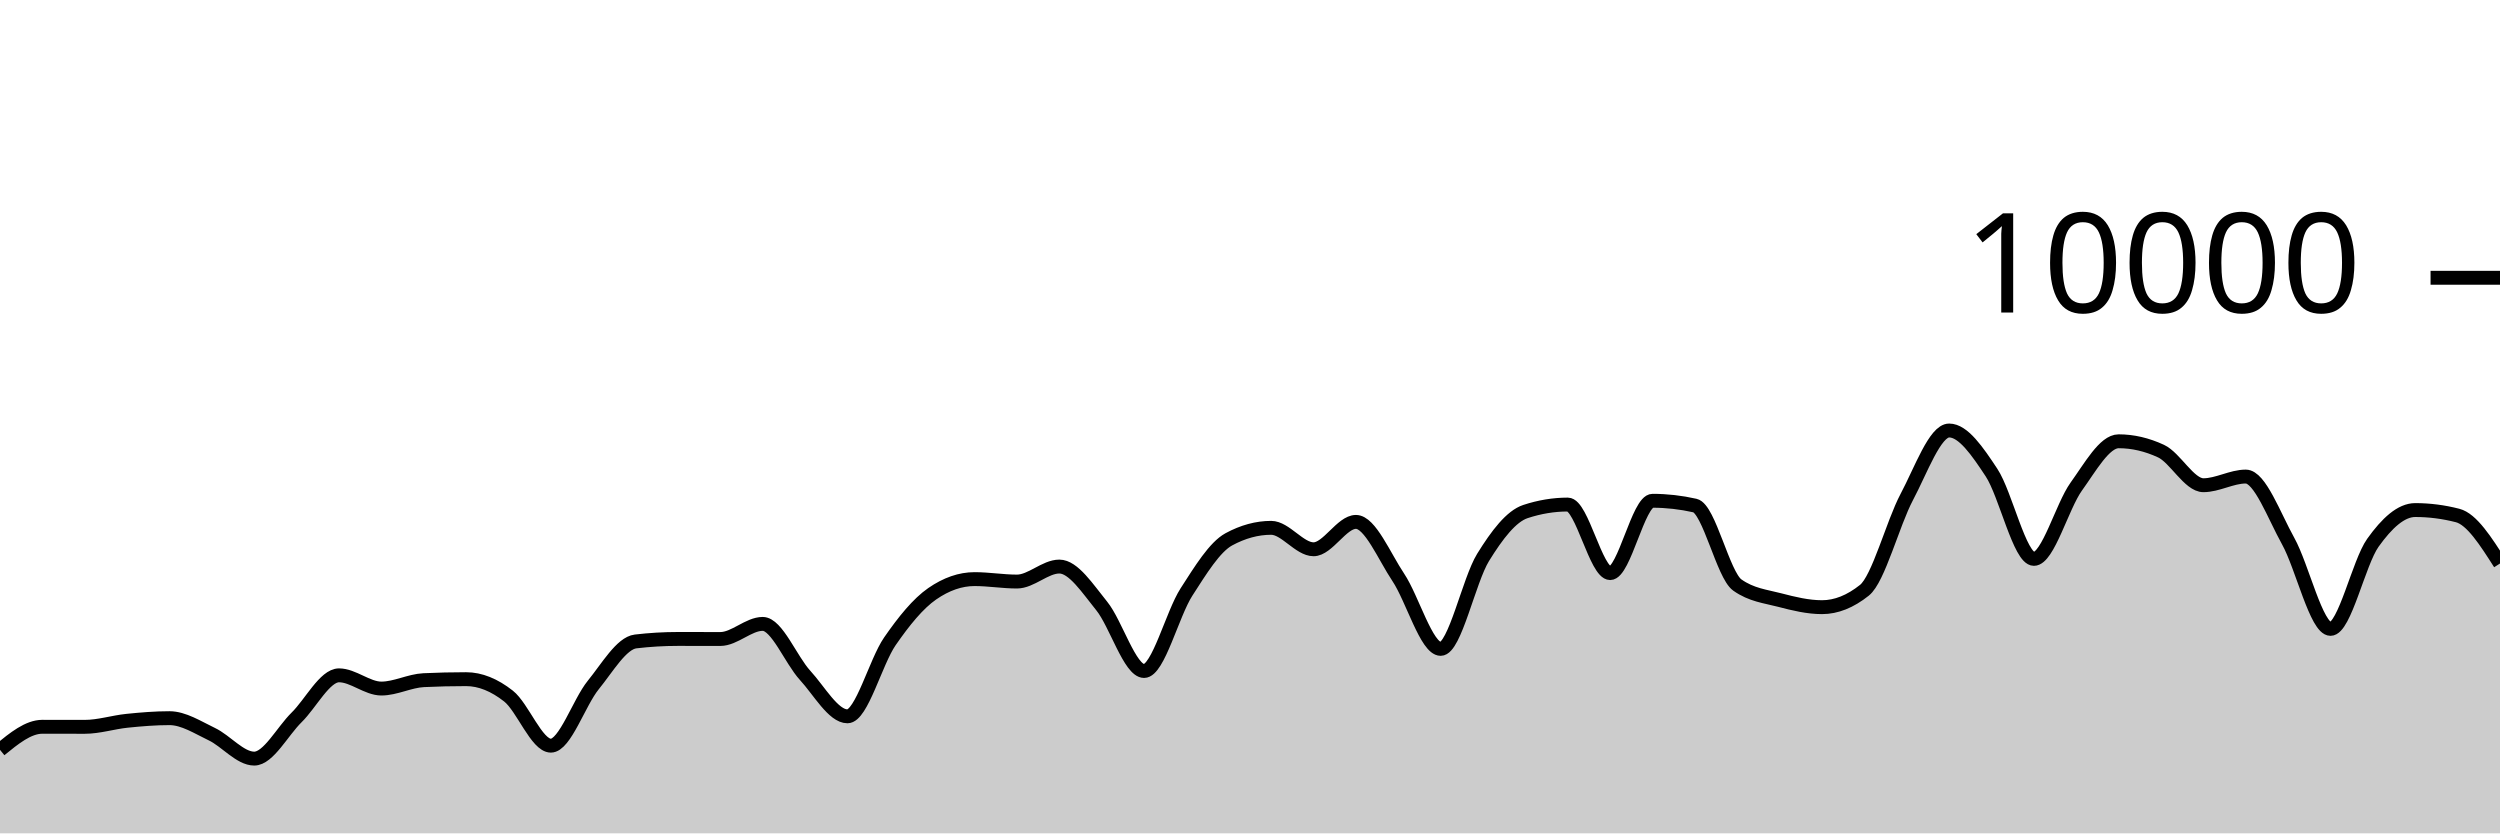
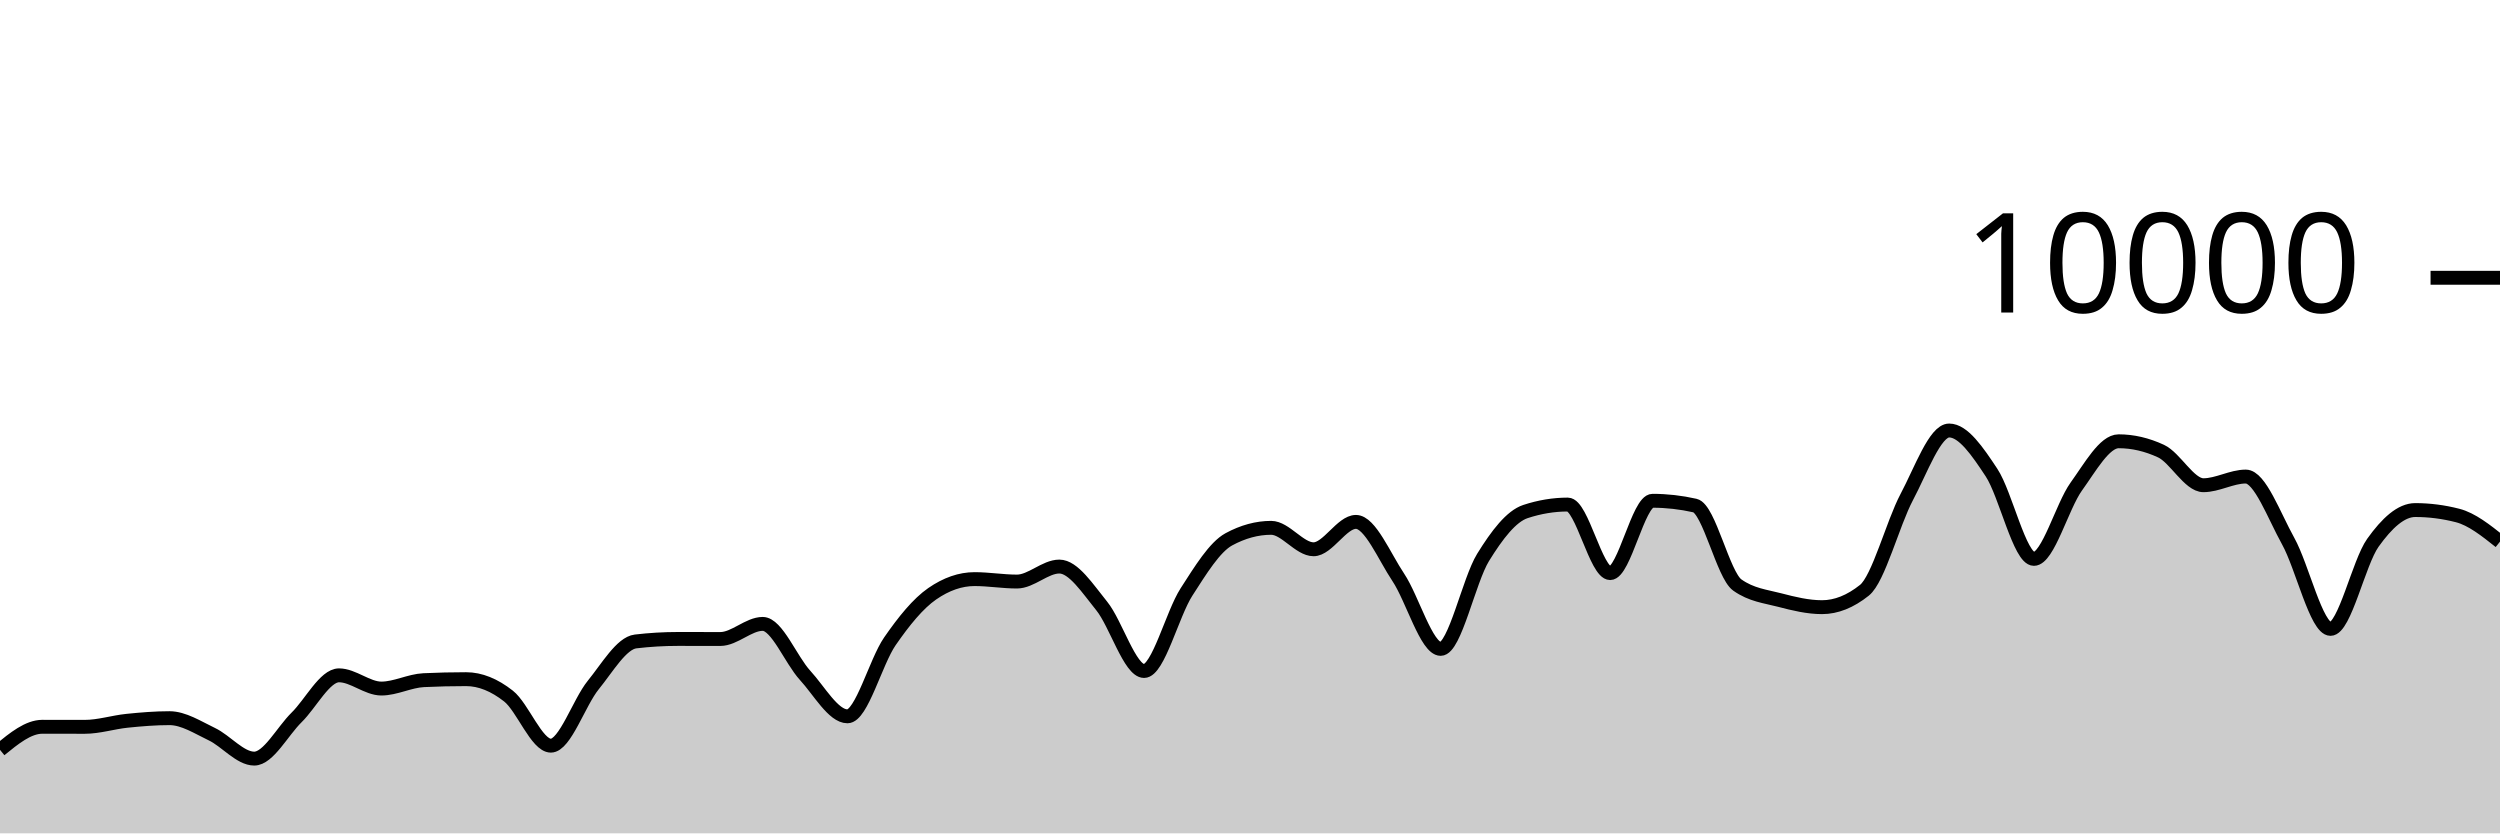
<svg xmlns="http://www.w3.org/2000/svg" viewBox="0 0 180 60">
  <g transform="translate(0,20)">
-     <path class="area" fill="rgba(0, 0, 0, 0.2)" d="M0,33.988C1.017,33.158,2.034,32.328,3.051,32.328C4.068,32.328,5.085,32.332,6.102,32.332C7.119,32.332,8.136,32,9.153,31.896C10.169,31.792,11.186,31.708,12.203,31.708C13.22,31.708,14.237,32.375,15.254,32.86C16.271,33.345,17.288,34.62,18.305,34.62C19.322,34.62,20.339,32.651,21.356,31.652C22.373,30.653,23.39,28.624,24.407,28.624C25.424,28.624,26.441,29.576,27.458,29.576C28.475,29.576,29.492,29.02,30.508,28.972C31.525,28.924,32.542,28.9,33.559,28.9C34.576,28.9,35.593,29.318,36.61,30.116C37.627,30.914,38.644,33.688,39.661,33.688C40.678,33.688,41.695,30.575,42.712,29.324C43.729,28.073,44.746,26.304,45.763,26.184C46.78,26.064,47.797,26.004,48.814,26.004C49.831,26.004,50.847,26.008,51.864,26.008C52.881,26.008,53.898,24.92,54.915,24.92C55.932,24.92,56.949,27.515,57.966,28.624C58.983,29.733,60,31.576,61.017,31.576C62.034,31.576,63.051,27.651,64.068,26.18C65.085,24.709,66.102,23.456,67.119,22.752C68.136,22.048,69.153,21.696,70.169,21.696C71.186,21.696,72.203,21.872,73.22,21.872C74.237,21.872,75.254,20.792,76.271,20.792C77.288,20.792,78.305,22.375,79.322,23.628C80.339,24.881,81.356,28.312,82.373,28.312C83.39,28.312,84.407,24.208,85.424,22.628C86.441,21.048,87.458,19.384,88.475,18.832C89.492,18.28,90.508,18.004,91.525,18.004C92.542,18.004,93.559,19.548,94.576,19.548C95.593,19.548,96.61,17.576,97.627,17.576C98.644,17.576,99.661,20.048,100.678,21.572C101.695,23.096,102.712,26.72,103.729,26.72C104.746,26.72,105.763,21.784,106.78,20.136C107.797,18.488,108.814,17.168,109.831,16.832C110.847,16.496,111.864,16.328,112.881,16.328C113.898,16.328,114.915,21.264,115.932,21.264C116.949,21.264,117.966,16.056,118.983,16.056C120,16.056,121.017,16.171,122.034,16.4C123.051,16.629,124.068,21.397,125.085,22.12C126.102,22.843,127.119,22.938,128.136,23.204C129.153,23.47,130.169,23.716,131.186,23.716C132.203,23.716,133.22,23.311,134.237,22.5C135.254,21.689,136.271,17.701,137.288,15.784C138.305,13.867,139.322,10.996,140.339,10.996C141.356,10.996,142.373,12.487,143.39,14.028C144.407,15.569,145.424,20.24,146.441,20.24C147.458,20.24,148.475,16.443,149.492,15.032C150.508,13.621,151.525,11.772,152.542,11.772C153.559,11.772,154.576,12.008,155.593,12.48C156.61,12.952,157.627,14.936,158.644,14.936C159.661,14.936,160.678,14.312,161.695,14.312C162.712,14.312,163.729,17.128,164.746,18.956C165.763,20.784,166.78,25.28,167.797,25.28C168.814,25.28,169.831,20.506,170.847,19.08C171.864,17.654,172.881,16.724,173.898,16.724C174.915,16.724,175.932,16.855,176.949,17.116C177.966,17.377,178.983,18.975,180,20.572L180,40C178.983,40,177.966,40,176.949,40C175.932,40,174.915,40,173.898,40C172.881,40,171.864,40,170.847,40C169.831,40,168.814,40,167.797,40C166.78,40,165.763,40,164.746,40C163.729,40,162.712,40,161.695,40C160.678,40,159.661,40,158.644,40C157.627,40,156.61,40,155.593,40C154.576,40,153.559,40,152.542,40C151.525,40,150.508,40,149.492,40C148.475,40,147.458,40,146.441,40C145.424,40,144.407,40,143.39,40C142.373,40,141.356,40,140.339,40C139.322,40,138.305,40,137.288,40C136.271,40,135.254,40,134.237,40C133.22,40,132.203,40,131.186,40C130.169,40,129.153,40,128.136,40C127.119,40,126.102,40,125.085,40C124.068,40,123.051,40,122.034,40C121.017,40,120,40,118.983,40C117.966,40,116.949,40,115.932,40C114.915,40,113.898,40,112.881,40C111.864,40,110.847,40,109.831,40C108.814,40,107.797,40,106.78,40C105.763,40,104.746,40,103.729,40C102.712,40,101.695,40,100.678,40C99.661,40,98.644,40,97.627,40C96.61,40,95.593,40,94.576,40C93.559,40,92.542,40,91.525,40C90.508,40,89.492,40,88.475,40C87.458,40,86.441,40,85.424,40C84.407,40,83.39,40,82.373,40C81.356,40,80.339,40,79.322,40C78.305,40,77.288,40,76.271,40C75.254,40,74.237,40,73.22,40C72.203,40,71.186,40,70.169,40C69.153,40,68.136,40,67.119,40C66.102,40,65.085,40,64.068,40C63.051,40,62.034,40,61.017,40C60,40,58.983,40,57.966,40C56.949,40,55.932,40,54.915,40C53.898,40,52.881,40,51.864,40C50.847,40,49.831,40,48.814,40C47.797,40,46.78,40,45.763,40C44.746,40,43.729,40,42.712,40C41.695,40,40.678,40,39.661,40C38.644,40,37.627,40,36.61,40C35.593,40,34.576,40,33.559,40C32.542,40,31.525,40,30.508,40C29.492,40,28.475,40,27.458,40C26.441,40,25.424,40,24.407,40C23.39,40,22.373,40,21.356,40C20.339,40,19.322,40,18.305,40C17.288,40,16.271,40,15.254,40C14.237,40,13.22,40,12.203,40C11.186,40,10.169,40,9.153,40C8.136,40,7.119,40,6.102,40C5.085,40,4.068,40,3.051,40C2.034,40,1.017,40,0,40Z" />
-     <path class="line" stroke="black" fill="none" d="M0,33.988C1.017,33.158,2.034,32.328,3.051,32.328C4.068,32.328,5.085,32.332,6.102,32.332C7.119,32.332,8.136,32,9.153,31.896C10.169,31.792,11.186,31.708,12.203,31.708C13.22,31.708,14.237,32.375,15.254,32.86C16.271,33.345,17.288,34.62,18.305,34.62C19.322,34.62,20.339,32.651,21.356,31.652C22.373,30.653,23.39,28.624,24.407,28.624C25.424,28.624,26.441,29.576,27.458,29.576C28.475,29.576,29.492,29.02,30.508,28.972C31.525,28.924,32.542,28.9,33.559,28.9C34.576,28.9,35.593,29.318,36.61,30.116C37.627,30.914,38.644,33.688,39.661,33.688C40.678,33.688,41.695,30.575,42.712,29.324C43.729,28.073,44.746,26.304,45.763,26.184C46.78,26.064,47.797,26.004,48.814,26.004C49.831,26.004,50.847,26.008,51.864,26.008C52.881,26.008,53.898,24.92,54.915,24.92C55.932,24.92,56.949,27.515,57.966,28.624C58.983,29.733,60,31.576,61.017,31.576C62.034,31.576,63.051,27.651,64.068,26.18C65.085,24.709,66.102,23.456,67.119,22.752C68.136,22.048,69.153,21.696,70.169,21.696C71.186,21.696,72.203,21.872,73.22,21.872C74.237,21.872,75.254,20.792,76.271,20.792C77.288,20.792,78.305,22.375,79.322,23.628C80.339,24.881,81.356,28.312,82.373,28.312C83.39,28.312,84.407,24.208,85.424,22.628C86.441,21.048,87.458,19.384,88.475,18.832C89.492,18.28,90.508,18.004,91.525,18.004C92.542,18.004,93.559,19.548,94.576,19.548C95.593,19.548,96.61,17.576,97.627,17.576C98.644,17.576,99.661,20.048,100.678,21.572C101.695,23.096,102.712,26.72,103.729,26.72C104.746,26.72,105.763,21.784,106.78,20.136C107.797,18.488,108.814,17.168,109.831,16.832C110.847,16.496,111.864,16.328,112.881,16.328C113.898,16.328,114.915,21.264,115.932,21.264C116.949,21.264,117.966,16.056,118.983,16.056C120,16.056,121.017,16.171,122.034,16.4C123.051,16.629,124.068,21.397,125.085,22.12C126.102,22.843,127.119,22.938,128.136,23.204C129.153,23.47,130.169,23.716,131.186,23.716C132.203,23.716,133.22,23.311,134.237,22.5C135.254,21.689,136.271,17.701,137.288,15.784C138.305,13.867,139.322,10.996,140.339,10.996C141.356,10.996,142.373,12.487,143.39,14.028C144.407,15.569,145.424,20.24,146.441,20.24C147.458,20.24,148.475,16.443,149.492,15.032C150.508,13.621,151.525,11.772,152.542,11.772C153.559,11.772,154.576,12.008,155.593,12.48C156.61,12.952,157.627,14.936,158.644,14.936C159.661,14.936,160.678,14.312,161.695,14.312C162.712,14.312,163.729,17.128,164.746,18.956C165.763,20.784,166.78,25.28,167.797,25.28C168.814,25.28,169.831,20.506,170.847,19.08C171.864,17.654,172.881,16.724,173.898,16.724C174.915,16.724,175.932,16.855,176.949,17.116C177.966,17.377,178.983,18.975,180,20.572" />
+     <path class="area" fill="rgba(0, 0, 0, 0.2)" d="M0,33.988C1.017,33.158,2.034,32.328,3.051,32.328C4.068,32.328,5.085,32.332,6.102,32.332C7.119,32.332,8.136,32,9.153,31.896C10.169,31.792,11.186,31.708,12.203,31.708C13.22,31.708,14.237,32.375,15.254,32.86C16.271,33.345,17.288,34.62,18.305,34.62C19.322,34.62,20.339,32.651,21.356,31.652C22.373,30.653,23.39,28.624,24.407,28.624C25.424,28.624,26.441,29.576,27.458,29.576C28.475,29.576,29.492,29.02,30.508,28.972C31.525,28.924,32.542,28.9,33.559,28.9C34.576,28.9,35.593,29.318,36.61,30.116C37.627,30.914,38.644,33.688,39.661,33.688C40.678,33.688,41.695,30.575,42.712,29.324C43.729,28.073,44.746,26.304,45.763,26.184C46.78,26.064,47.797,26.004,48.814,26.004C49.831,26.004,50.847,26.008,51.864,26.008C52.881,26.008,53.898,24.92,54.915,24.92C55.932,24.92,56.949,27.515,57.966,28.624C58.983,29.733,60,31.576,61.017,31.576C62.034,31.576,63.051,27.651,64.068,26.18C65.085,24.709,66.102,23.456,67.119,22.752C68.136,22.048,69.153,21.696,70.169,21.696C71.186,21.696,72.203,21.872,73.22,21.872C74.237,21.872,75.254,20.792,76.271,20.792C77.288,20.792,78.305,22.375,79.322,23.628C80.339,24.881,81.356,28.312,82.373,28.312C83.39,28.312,84.407,24.208,85.424,22.628C86.441,21.048,87.458,19.384,88.475,18.832C89.492,18.28,90.508,18.004,91.525,18.004C92.542,18.004,93.559,19.548,94.576,19.548C95.593,19.548,96.61,17.576,97.627,17.576C98.644,17.576,99.661,20.048,100.678,21.572C101.695,23.096,102.712,26.72,103.729,26.72C104.746,26.72,105.763,21.784,106.78,20.136C107.797,18.488,108.814,17.168,109.831,16.832C110.847,16.496,111.864,16.328,112.881,16.328C113.898,16.328,114.915,21.264,115.932,21.264C116.949,21.264,117.966,16.056,118.983,16.056C120,16.056,121.017,16.171,122.034,16.4C123.051,16.629,124.068,21.397,125.085,22.12C126.102,22.843,127.119,22.938,128.136,23.204C129.153,23.47,130.169,23.716,131.186,23.716C132.203,23.716,133.22,23.311,134.237,22.5C135.254,21.689,136.271,17.701,137.288,15.784C138.305,13.867,139.322,10.996,140.339,10.996C141.356,10.996,142.373,12.487,143.39,14.028C144.407,15.569,145.424,20.24,146.441,20.24C147.458,20.24,148.475,16.443,149.492,15.032C150.508,13.621,151.525,11.772,152.542,11.772C153.559,11.772,154.576,12.008,155.593,12.48C156.61,12.952,157.627,14.936,158.644,14.936C159.661,14.936,160.678,14.312,161.695,14.312C162.712,14.312,163.729,17.128,164.746,18.956C165.763,20.784,166.78,25.28,167.797,25.28C168.814,25.28,169.831,20.506,170.847,19.08C171.864,17.654,172.881,16.724,173.898,16.724C174.915,16.724,175.932,16.855,176.949,17.116C177.966,17.377,178.983,18.187,180,18.996L180,40C178.983,40,177.966,40,176.949,40C175.932,40,174.915,40,173.898,40C172.881,40,171.864,40,170.847,40C169.831,40,168.814,40,167.797,40C166.78,40,165.763,40,164.746,40C163.729,40,162.712,40,161.695,40C160.678,40,159.661,40,158.644,40C157.627,40,156.61,40,155.593,40C154.576,40,153.559,40,152.542,40C151.525,40,150.508,40,149.492,40C148.475,40,147.458,40,146.441,40C145.424,40,144.407,40,143.39,40C142.373,40,141.356,40,140.339,40C139.322,40,138.305,40,137.288,40C136.271,40,135.254,40,134.237,40C133.22,40,132.203,40,131.186,40C130.169,40,129.153,40,128.136,40C127.119,40,126.102,40,125.085,40C124.068,40,123.051,40,122.034,40C121.017,40,120,40,118.983,40C117.966,40,116.949,40,115.932,40C114.915,40,113.898,40,112.881,40C111.864,40,110.847,40,109.831,40C108.814,40,107.797,40,106.78,40C105.763,40,104.746,40,103.729,40C102.712,40,101.695,40,100.678,40C99.661,40,98.644,40,97.627,40C96.61,40,95.593,40,94.576,40C93.559,40,92.542,40,91.525,40C90.508,40,89.492,40,88.475,40C87.458,40,86.441,40,85.424,40C84.407,40,83.39,40,82.373,40C81.356,40,80.339,40,79.322,40C78.305,40,77.288,40,76.271,40C75.254,40,74.237,40,73.22,40C72.203,40,71.186,40,70.169,40C69.153,40,68.136,40,67.119,40C66.102,40,65.085,40,64.068,40C63.051,40,62.034,40,61.017,40C60,40,58.983,40,57.966,40C56.949,40,55.932,40,54.915,40C53.898,40,52.881,40,51.864,40C50.847,40,49.831,40,48.814,40C47.797,40,46.78,40,45.763,40C44.746,40,43.729,40,42.712,40C41.695,40,40.678,40,39.661,40C38.644,40,37.627,40,36.61,40C35.593,40,34.576,40,33.559,40C32.542,40,31.525,40,30.508,40C29.492,40,28.475,40,27.458,40C26.441,40,25.424,40,24.407,40C23.39,40,22.373,40,21.356,40C20.339,40,19.322,40,18.305,40C17.288,40,16.271,40,15.254,40C14.237,40,13.22,40,12.203,40C11.186,40,10.169,40,9.153,40C8.136,40,7.119,40,6.102,40C5.085,40,4.068,40,3.051,40C2.034,40,1.017,40,0,40Z" />
+     <path class="line" stroke="black" fill="none" d="M0,33.988C1.017,33.158,2.034,32.328,3.051,32.328C4.068,32.328,5.085,32.332,6.102,32.332C7.119,32.332,8.136,32,9.153,31.896C10.169,31.792,11.186,31.708,12.203,31.708C13.22,31.708,14.237,32.375,15.254,32.86C16.271,33.345,17.288,34.62,18.305,34.62C19.322,34.62,20.339,32.651,21.356,31.652C22.373,30.653,23.39,28.624,24.407,28.624C25.424,28.624,26.441,29.576,27.458,29.576C28.475,29.576,29.492,29.02,30.508,28.972C31.525,28.924,32.542,28.9,33.559,28.9C34.576,28.9,35.593,29.318,36.61,30.116C37.627,30.914,38.644,33.688,39.661,33.688C40.678,33.688,41.695,30.575,42.712,29.324C43.729,28.073,44.746,26.304,45.763,26.184C46.78,26.064,47.797,26.004,48.814,26.004C49.831,26.004,50.847,26.008,51.864,26.008C52.881,26.008,53.898,24.92,54.915,24.92C55.932,24.92,56.949,27.515,57.966,28.624C58.983,29.733,60,31.576,61.017,31.576C62.034,31.576,63.051,27.651,64.068,26.18C65.085,24.709,66.102,23.456,67.119,22.752C68.136,22.048,69.153,21.696,70.169,21.696C71.186,21.696,72.203,21.872,73.22,21.872C74.237,21.872,75.254,20.792,76.271,20.792C77.288,20.792,78.305,22.375,79.322,23.628C80.339,24.881,81.356,28.312,82.373,28.312C83.39,28.312,84.407,24.208,85.424,22.628C86.441,21.048,87.458,19.384,88.475,18.832C89.492,18.28,90.508,18.004,91.525,18.004C92.542,18.004,93.559,19.548,94.576,19.548C95.593,19.548,96.61,17.576,97.627,17.576C98.644,17.576,99.661,20.048,100.678,21.572C101.695,23.096,102.712,26.72,103.729,26.72C104.746,26.72,105.763,21.784,106.78,20.136C107.797,18.488,108.814,17.168,109.831,16.832C110.847,16.496,111.864,16.328,112.881,16.328C113.898,16.328,114.915,21.264,115.932,21.264C116.949,21.264,117.966,16.056,118.983,16.056C120,16.056,121.017,16.171,122.034,16.4C123.051,16.629,124.068,21.397,125.085,22.12C126.102,22.843,127.119,22.938,128.136,23.204C129.153,23.47,130.169,23.716,131.186,23.716C132.203,23.716,133.22,23.311,134.237,22.5C135.254,21.689,136.271,17.701,137.288,15.784C138.305,13.867,139.322,10.996,140.339,10.996C141.356,10.996,142.373,12.487,143.39,14.028C144.407,15.569,145.424,20.24,146.441,20.24C147.458,20.24,148.475,16.443,149.492,15.032C150.508,13.621,151.525,11.772,152.542,11.772C153.559,11.772,154.576,12.008,155.593,12.48C156.61,12.952,157.627,14.936,158.644,14.936C159.661,14.936,160.678,14.312,161.695,14.312C162.712,14.312,163.729,17.128,164.746,18.956C165.763,20.784,166.78,25.28,167.797,25.28C168.814,25.28,169.831,20.506,170.847,19.08C171.864,17.654,172.881,16.724,173.898,16.724C174.915,16.724,175.932,16.855,176.949,17.116C177.966,17.377,178.983,18.187,180,18.996" />
    <path class="axis-ceiling" stroke-width="1" stroke="black" fill="none" d="M175,0L180,0" />
    <text class="axis-ceiling-label" font-family="sans-serif" text-anchor="end" font-size="10px" x="170" y="2.5">10000</text>
  </g>
</svg>
